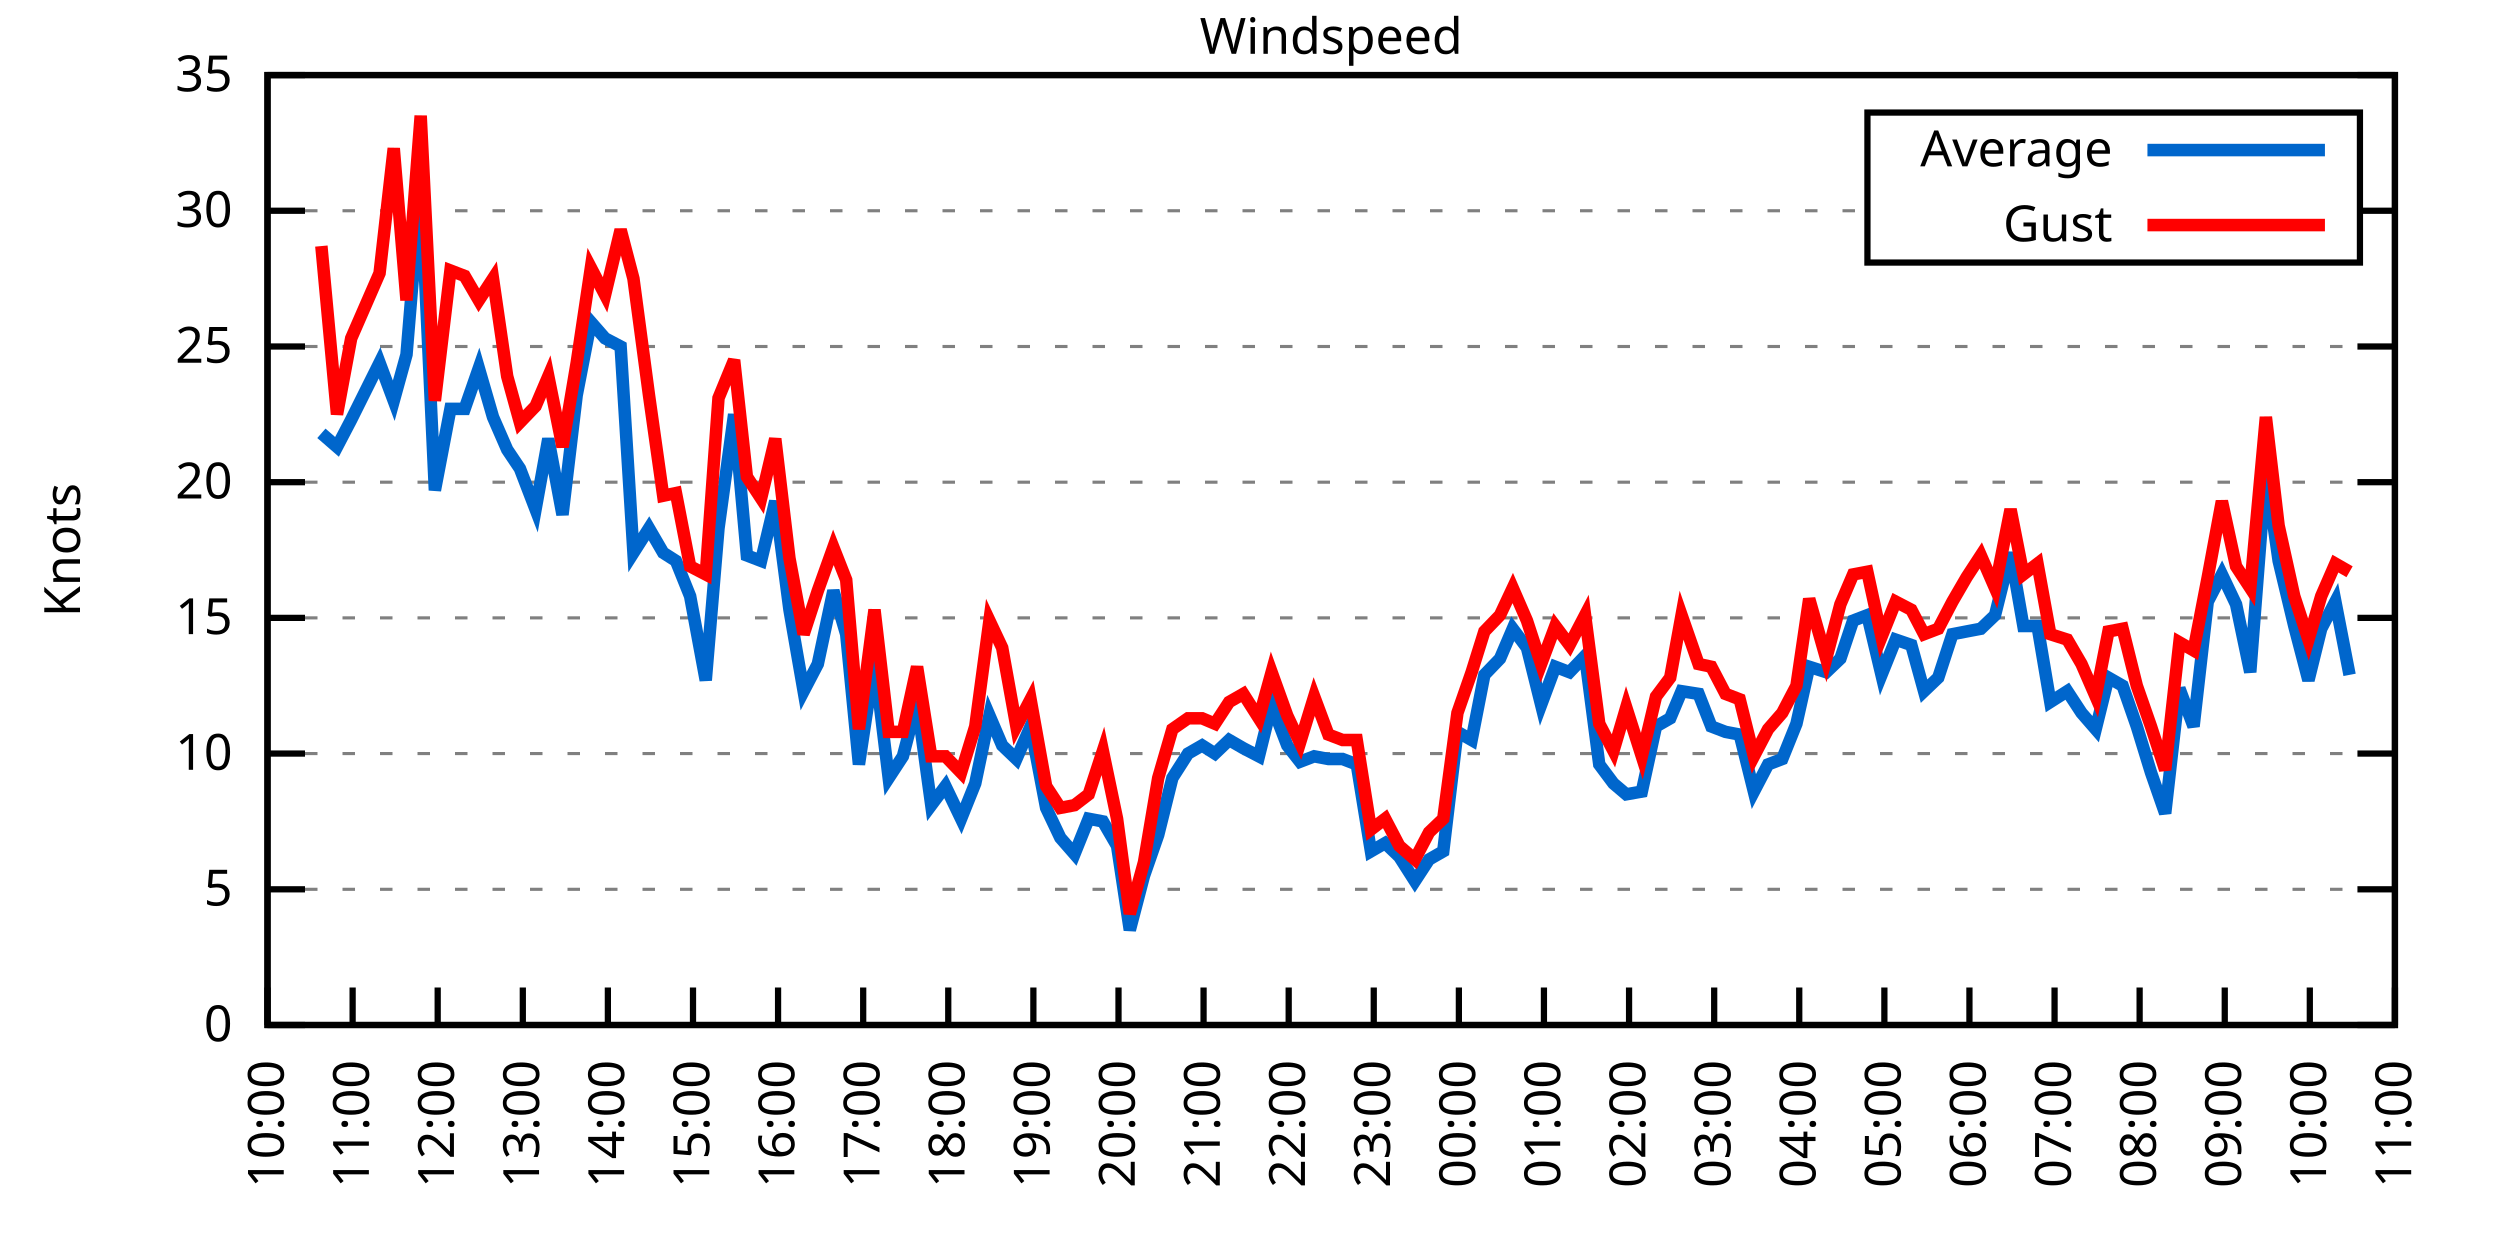
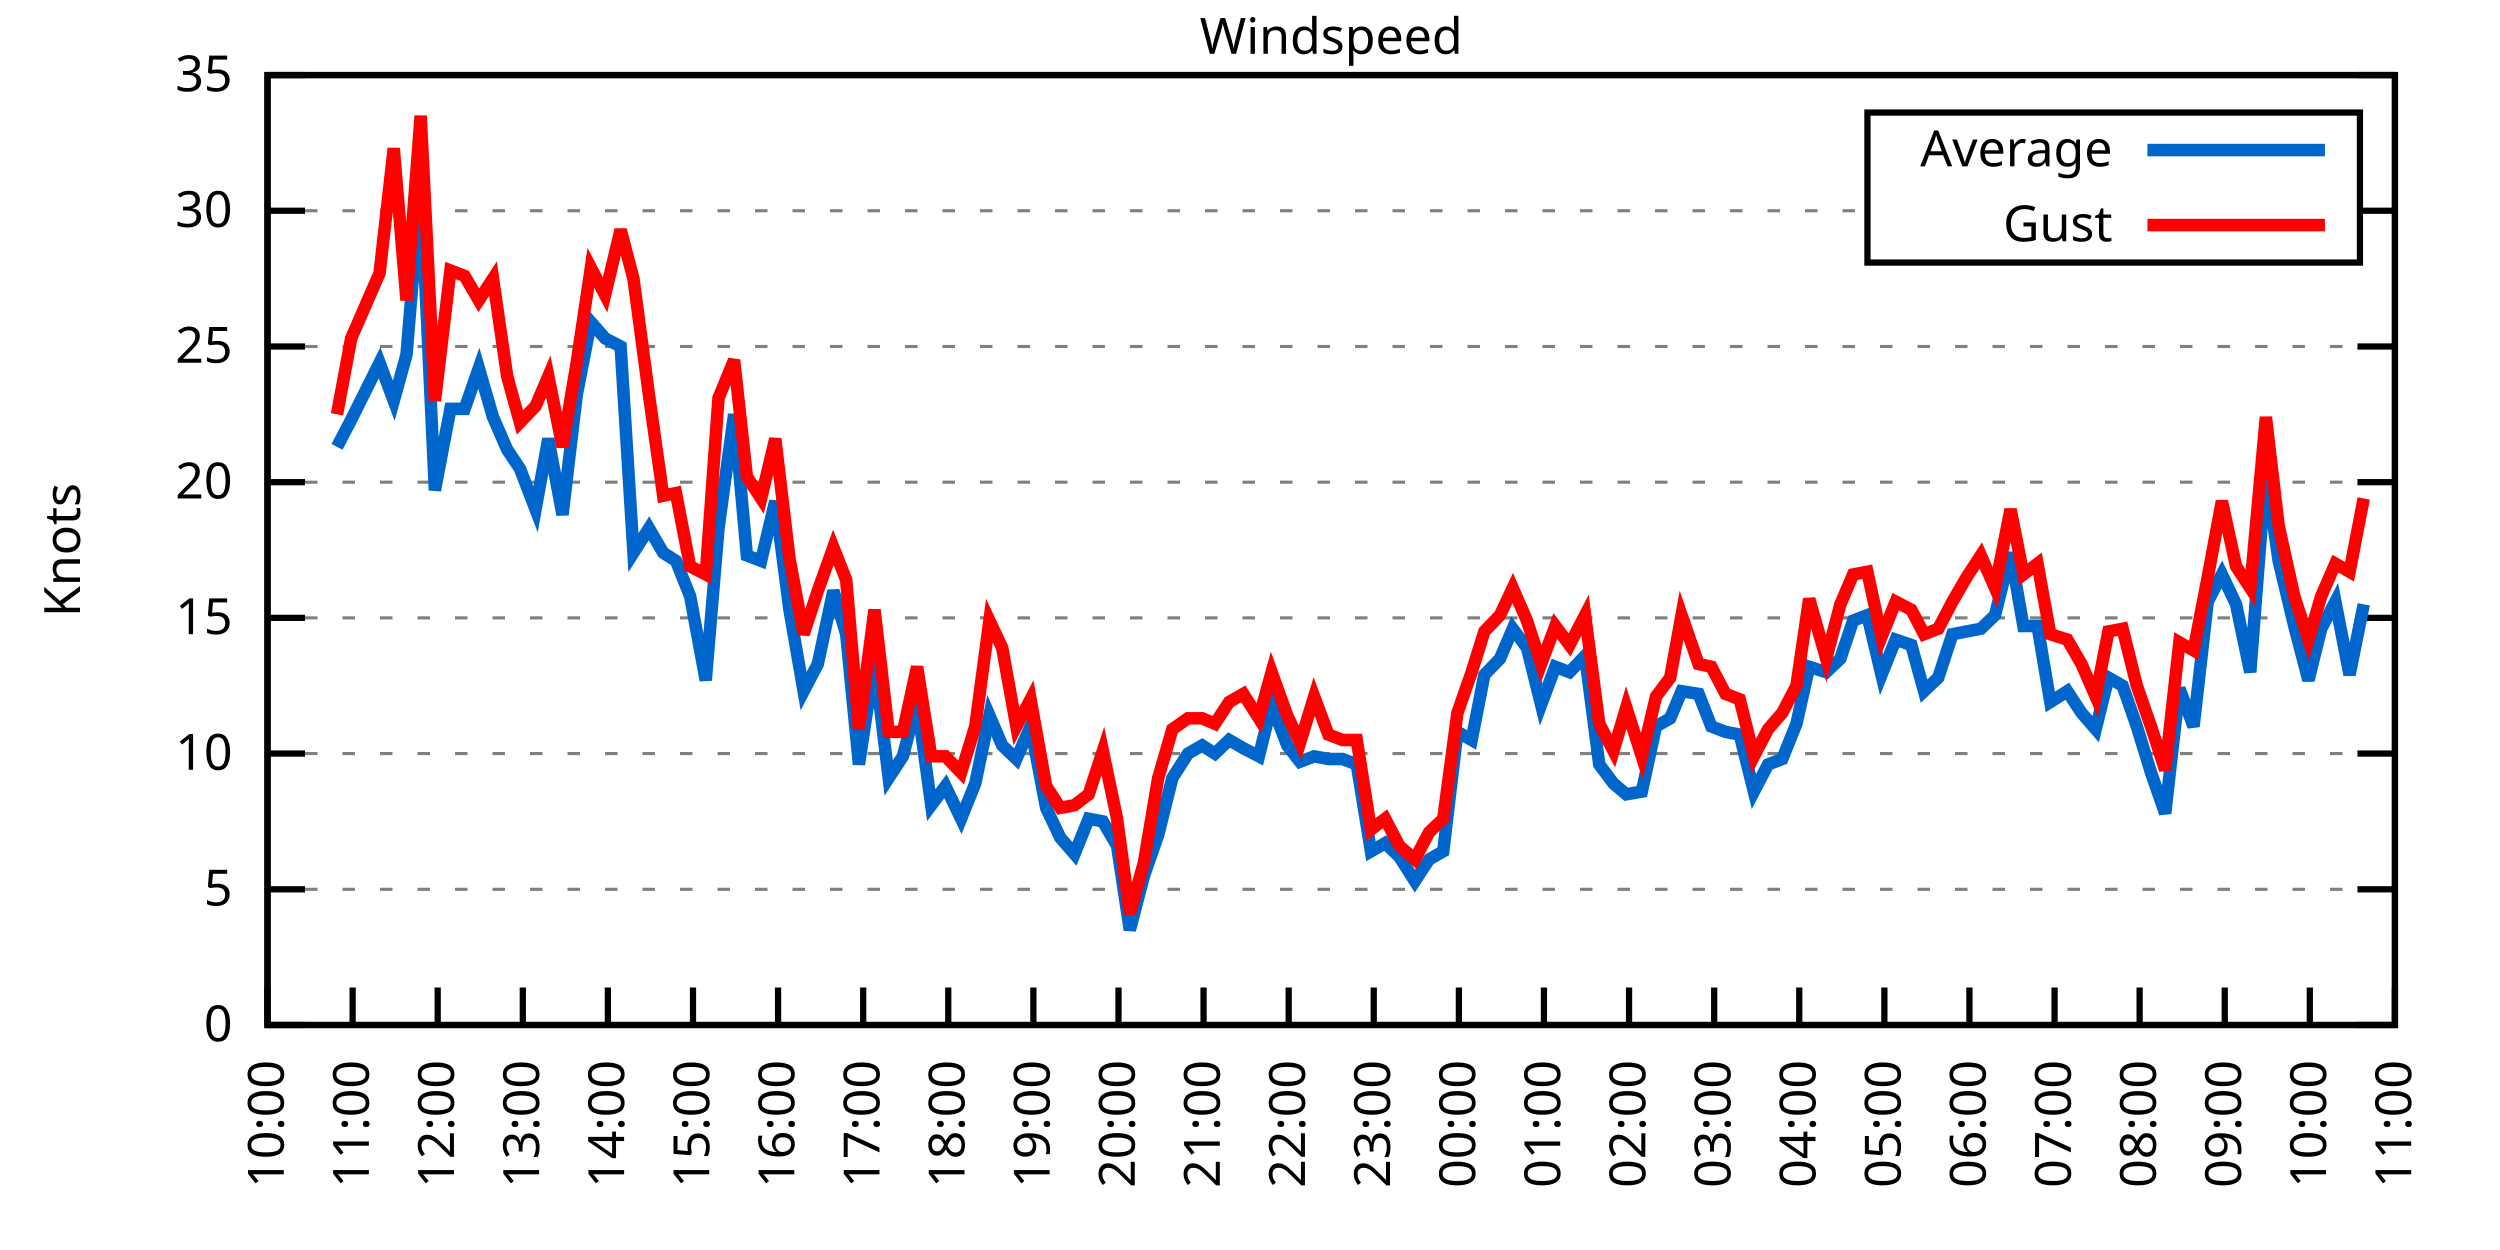
<svg xmlns="http://www.w3.org/2000/svg" xmlns:xlink="http://www.w3.org/1999/xlink" width="400" height="200" viewBox="0 0 400 200">
  <g id="gnuplot_canvas">
    <rect x="0" y="0" width="400" height="200" fill="none" />
    <defs>
      <circle id="gpDot" r="0.5" stroke-width="0.5" stroke="currentColor" />
      <path id="gpPt0" stroke-width="0.333" stroke="currentColor" d="M-1,0 h2 M0,-1 v2" />
      <path id="gpPt1" stroke-width="0.333" stroke="currentColor" d="M-1,-1 L1,1 M1,-1 L-1,1" />
      <path id="gpPt2" stroke-width="0.333" stroke="currentColor" d="M-1,0 L1,0 M0,-1 L0,1 M-1,-1 L1,1 M-1,1 L1,-1" />
      <rect id="gpPt3" stroke-width="0.333" stroke="currentColor" x="-1" y="-1" width="2" height="2" />
      <rect id="gpPt4" stroke-width="0.333" stroke="currentColor" fill="currentColor" x="-1" y="-1" width="2" height="2" />
      <circle id="gpPt5" stroke-width="0.333" stroke="currentColor" cx="0" cy="0" r="1" />
      <use xlink:href="#gpPt5" id="gpPt6" fill="currentColor" stroke="none" />
      <path id="gpPt7" stroke-width="0.333" stroke="currentColor" d="M0,-1.33 L-1.33,0.67 L1.33,0.67 z" />
      <use xlink:href="#gpPt7" id="gpPt8" fill="currentColor" stroke="none" />
      <use xlink:href="#gpPt7" id="gpPt9" stroke="currentColor" transform="rotate(180)" />
      <use xlink:href="#gpPt9" id="gpPt10" fill="currentColor" stroke="none" />
      <use xlink:href="#gpPt3" id="gpPt11" stroke="currentColor" transform="rotate(45)" />
      <use xlink:href="#gpPt11" id="gpPt12" fill="currentColor" stroke="none" />
      <path id="gpPt13" stroke-width="0.333" stroke="currentColor" d="M0,1.330 L1.265,0.411 L0.782,-1.067 L-0.782,-1.076 L-1.265,0.411 z" />
      <use xlink:href="#gpPt13" id="gpPt14" fill="currentColor" stroke="none" />
      <filter id="textbox" filterUnits="objectBoundingBox" x="0" y="0" height="1" width="1">
        <feFlood flood-color="white" flood-opacity="1" result="bgnd" />
        <feComposite in="SourceGraphic" in2="bgnd" operator="atop" />
      </filter>
      <filter id="greybox" filterUnits="objectBoundingBox" x="0" y="0" height="1" width="1">
        <feFlood flood-color="lightgrey" flood-opacity="1" result="grey" />
        <feComposite in="SourceGraphic" in2="grey" operator="atop" />
      </filter>
    </defs>
    <g fill="none" color="white" stroke="currentColor" stroke-width="1.00" stroke-linecap="butt" stroke-linejoin="miter">
</g>
    <g fill="none" color="black" stroke="currentColor" stroke-width="1.00" stroke-linecap="butt" stroke-linejoin="miter">
      <g stroke="none" shape-rendering="crispEdges">
        <polygon fill="rgb(255, 255, 255)" points="42.80,164.00 383.18,164.00 383.18,12.02 42.80,12.02 " />
      </g>
    </g>
    <g fill="none" color="black" stroke="currentColor" stroke-width="1.00" stroke-linecap="butt" stroke-linejoin="miter">
</g>
    <g fill="none" color="black" stroke="black" stroke-width="0.50" stroke-linecap="butt" stroke-linejoin="miter">
</g>
    <g fill="none" color="gray" stroke="currentColor" stroke-width="0.50" stroke-linecap="butt" stroke-linejoin="miter">
      <path stroke="gray" stroke-dasharray="2,4" class="gridline" d="M42.80,164.00 L383.19,164.00  " />
    </g>
    <g fill="none" color="gray" stroke="gray" stroke-width="1.00" stroke-linecap="butt" stroke-linejoin="miter">
</g>
    <g fill="none" color="black" stroke="currentColor" stroke-width="1.00" stroke-linecap="butt" stroke-linejoin="miter">
      <path stroke="black" d="M42.80,164.00 L48.80,164.00 M383.19,164.00 L377.19,164.00  " />
      <g transform="translate(37.20,166.60)" stroke="none" fill="black" font-family="Sans" font-size="8.00" text-anchor="end">
        <text>
          <tspan font-family="Sans"> 0</tspan>
        </text>
      </g>
    </g>
    <g fill="none" color="black" stroke="currentColor" stroke-width="1.00" stroke-linecap="butt" stroke-linejoin="miter">
</g>
    <g fill="none" color="black" stroke="black" stroke-width="0.50" stroke-linecap="butt" stroke-linejoin="miter">
</g>
    <g fill="none" color="gray" stroke="currentColor" stroke-width="0.50" stroke-linecap="butt" stroke-linejoin="miter">
      <path stroke="gray" stroke-dasharray="2,4" class="gridline" d="M42.80,142.29 L383.19,142.29  " />
    </g>
    <g fill="none" color="gray" stroke="gray" stroke-width="1.00" stroke-linecap="butt" stroke-linejoin="miter">
</g>
    <g fill="none" color="black" stroke="currentColor" stroke-width="1.00" stroke-linecap="butt" stroke-linejoin="miter">
      <path stroke="black" d="M42.80,142.29 L48.80,142.29 M383.19,142.29 L377.19,142.29  " />
      <g transform="translate(37.20,144.89)" stroke="none" fill="black" font-family="Sans" font-size="8.00" text-anchor="end">
        <text>
          <tspan font-family="Sans"> 5</tspan>
        </text>
      </g>
    </g>
    <g fill="none" color="black" stroke="currentColor" stroke-width="1.00" stroke-linecap="butt" stroke-linejoin="miter">
</g>
    <g fill="none" color="black" stroke="black" stroke-width="0.50" stroke-linecap="butt" stroke-linejoin="miter">
</g>
    <g fill="none" color="gray" stroke="currentColor" stroke-width="0.50" stroke-linecap="butt" stroke-linejoin="miter">
      <path stroke="gray" stroke-dasharray="2,4" class="gridline" d="M42.80,120.57 L383.19,120.57  " />
    </g>
    <g fill="none" color="gray" stroke="gray" stroke-width="1.00" stroke-linecap="butt" stroke-linejoin="miter">
</g>
    <g fill="none" color="black" stroke="currentColor" stroke-width="1.00" stroke-linecap="butt" stroke-linejoin="miter">
      <path stroke="black" d="M42.80,120.57 L48.80,120.57 M383.19,120.57 L377.19,120.57  " />
      <g transform="translate(37.20,123.17)" stroke="none" fill="black" font-family="Sans" font-size="8.00" text-anchor="end">
        <text>
          <tspan font-family="Sans"> 10</tspan>
        </text>
      </g>
    </g>
    <g fill="none" color="black" stroke="currentColor" stroke-width="1.00" stroke-linecap="butt" stroke-linejoin="miter">
</g>
    <g fill="none" color="black" stroke="black" stroke-width="0.50" stroke-linecap="butt" stroke-linejoin="miter">
</g>
    <g fill="none" color="gray" stroke="currentColor" stroke-width="0.50" stroke-linecap="butt" stroke-linejoin="miter">
      <path stroke="gray" stroke-dasharray="2,4" class="gridline" d="M42.80,98.86 L383.19,98.86  " />
    </g>
    <g fill="none" color="gray" stroke="gray" stroke-width="1.00" stroke-linecap="butt" stroke-linejoin="miter">
</g>
    <g fill="none" color="black" stroke="currentColor" stroke-width="1.00" stroke-linecap="butt" stroke-linejoin="miter">
      <path stroke="black" d="M42.80,98.86 L48.80,98.86 M383.19,98.86 L377.19,98.86  " />
      <g transform="translate(37.20,101.46)" stroke="none" fill="black" font-family="Sans" font-size="8.00" text-anchor="end">
        <text>
          <tspan font-family="Sans"> 15</tspan>
        </text>
      </g>
    </g>
    <g fill="none" color="black" stroke="currentColor" stroke-width="1.00" stroke-linecap="butt" stroke-linejoin="miter">
</g>
    <g fill="none" color="black" stroke="black" stroke-width="0.50" stroke-linecap="butt" stroke-linejoin="miter">
</g>
    <g fill="none" color="gray" stroke="currentColor" stroke-width="0.50" stroke-linecap="butt" stroke-linejoin="miter">
      <path stroke="gray" stroke-dasharray="2,4" class="gridline" d="M42.80,77.15 L383.19,77.15  " />
    </g>
    <g fill="none" color="gray" stroke="gray" stroke-width="1.00" stroke-linecap="butt" stroke-linejoin="miter">
</g>
    <g fill="none" color="black" stroke="currentColor" stroke-width="1.00" stroke-linecap="butt" stroke-linejoin="miter">
      <path stroke="black" d="M42.80,77.15 L48.80,77.15 M383.19,77.15 L377.19,77.15  " />
      <g transform="translate(37.20,79.75)" stroke="none" fill="black" font-family="Sans" font-size="8.00" text-anchor="end">
        <text>
          <tspan font-family="Sans"> 20</tspan>
        </text>
      </g>
    </g>
    <g fill="none" color="black" stroke="currentColor" stroke-width="1.00" stroke-linecap="butt" stroke-linejoin="miter">
</g>
    <g fill="none" color="black" stroke="black" stroke-width="0.50" stroke-linecap="butt" stroke-linejoin="miter">
</g>
    <g fill="none" color="gray" stroke="currentColor" stroke-width="0.50" stroke-linecap="butt" stroke-linejoin="miter">
      <path stroke="gray" stroke-dasharray="2,4" class="gridline" d="M42.80,55.44 L383.19,55.44  " />
    </g>
    <g fill="none" color="gray" stroke="gray" stroke-width="1.00" stroke-linecap="butt" stroke-linejoin="miter">
</g>
    <g fill="none" color="black" stroke="currentColor" stroke-width="1.00" stroke-linecap="butt" stroke-linejoin="miter">
      <path stroke="black" d="M42.80,55.44 L48.80,55.44 M383.19,55.44 L377.19,55.44  " />
      <g transform="translate(37.20,58.04)" stroke="none" fill="black" font-family="Sans" font-size="8.00" text-anchor="end">
        <text>
          <tspan font-family="Sans"> 25</tspan>
        </text>
      </g>
    </g>
    <g fill="none" color="black" stroke="currentColor" stroke-width="1.00" stroke-linecap="butt" stroke-linejoin="miter">
</g>
    <g fill="none" color="black" stroke="black" stroke-width="0.50" stroke-linecap="butt" stroke-linejoin="miter">
</g>
    <g fill="none" color="gray" stroke="currentColor" stroke-width="0.50" stroke-linecap="butt" stroke-linejoin="miter">
      <path stroke="gray" stroke-dasharray="2,4" class="gridline" d="M42.80,33.72 L298.79,33.72 M377.59,33.72 L383.19,33.72  " />
    </g>
    <g fill="none" color="gray" stroke="gray" stroke-width="1.00" stroke-linecap="butt" stroke-linejoin="miter">
</g>
    <g fill="none" color="black" stroke="currentColor" stroke-width="1.00" stroke-linecap="butt" stroke-linejoin="miter">
      <path stroke="black" d="M42.80,33.72 L48.80,33.72 M383.19,33.72 L377.19,33.72  " />
      <g transform="translate(37.20,36.32)" stroke="none" fill="black" font-family="Sans" font-size="8.00" text-anchor="end">
        <text>
          <tspan font-family="Sans"> 30</tspan>
        </text>
      </g>
    </g>
    <g fill="none" color="black" stroke="currentColor" stroke-width="1.00" stroke-linecap="butt" stroke-linejoin="miter">
</g>
    <g fill="none" color="black" stroke="black" stroke-width="0.50" stroke-linecap="butt" stroke-linejoin="miter">
</g>
    <g fill="none" color="gray" stroke="currentColor" stroke-width="0.50" stroke-linecap="butt" stroke-linejoin="miter">
      <path stroke="gray" stroke-dasharray="2,4" class="gridline" d="M42.80,12.01 L383.19,12.01  " />
    </g>
    <g fill="none" color="gray" stroke="gray" stroke-width="1.00" stroke-linecap="butt" stroke-linejoin="miter">
</g>
    <g fill="none" color="black" stroke="currentColor" stroke-width="1.00" stroke-linecap="butt" stroke-linejoin="miter">
      <path stroke="black" d="M42.80,12.01 L48.80,12.01 M383.19,12.01 L377.19,12.01  " />
      <g transform="translate(37.20,14.61)" stroke="none" fill="black" font-family="Sans" font-size="8.00" text-anchor="end">
        <text>
          <tspan font-family="Sans"> 35</tspan>
        </text>
      </g>
    </g>
    <g fill="none" color="black" stroke="currentColor" stroke-width="1.00" stroke-linecap="butt" stroke-linejoin="miter">
      <path stroke="black" d="M42.80,164.00 L42.80,158.00  " />
      <g transform="translate(45.40,169.60) rotate(270.00)" stroke="none" fill="black" font-family="Sans" font-size="8.00" text-anchor="end">
        <text>
          <tspan font-family="Sans">10:00</tspan>
        </text>
      </g>
    </g>
    <g fill="none" color="black" stroke="currentColor" stroke-width="1.00" stroke-linecap="butt" stroke-linejoin="miter">
      <path stroke="black" d="M56.42,164.00 L56.42,158.00  " />
      <g transform="translate(59.02,169.60) rotate(270.00)" stroke="none" fill="black" font-family="Sans" font-size="8.00" text-anchor="end">
        <text>
          <tspan font-family="Sans">11:00</tspan>
        </text>
      </g>
    </g>
    <g fill="none" color="black" stroke="currentColor" stroke-width="1.00" stroke-linecap="butt" stroke-linejoin="miter">
      <path stroke="black" d="M70.03,164.00 L70.03,158.00  " />
      <g transform="translate(72.63,169.60) rotate(270.00)" stroke="none" fill="black" font-family="Sans" font-size="8.00" text-anchor="end">
        <text>
          <tspan font-family="Sans">12:00</tspan>
        </text>
      </g>
    </g>
    <g fill="none" color="black" stroke="currentColor" stroke-width="1.00" stroke-linecap="butt" stroke-linejoin="miter">
      <path stroke="black" d="M83.65,164.00 L83.65,158.00  " />
      <g transform="translate(86.25,169.60) rotate(270.00)" stroke="none" fill="black" font-family="Sans" font-size="8.00" text-anchor="end">
        <text>
          <tspan font-family="Sans">13:00</tspan>
        </text>
      </g>
    </g>
    <g fill="none" color="black" stroke="currentColor" stroke-width="1.00" stroke-linecap="butt" stroke-linejoin="miter">
      <path stroke="black" d="M97.26,164.00 L97.26,158.00  " />
      <g transform="translate(99.86,169.60) rotate(270.00)" stroke="none" fill="black" font-family="Sans" font-size="8.00" text-anchor="end">
        <text>
          <tspan font-family="Sans">14:00</tspan>
        </text>
      </g>
    </g>
    <g fill="none" color="black" stroke="currentColor" stroke-width="1.00" stroke-linecap="butt" stroke-linejoin="miter">
      <path stroke="black" d="M110.88,164.00 L110.88,158.00  " />
      <g transform="translate(113.48,169.60) rotate(270.00)" stroke="none" fill="black" font-family="Sans" font-size="8.00" text-anchor="end">
        <text>
          <tspan font-family="Sans">15:00</tspan>
        </text>
      </g>
    </g>
    <g fill="none" color="black" stroke="currentColor" stroke-width="1.00" stroke-linecap="butt" stroke-linejoin="miter">
      <path stroke="black" d="M124.49,164.00 L124.49,158.00  " />
      <g transform="translate(127.09,169.60) rotate(270.00)" stroke="none" fill="black" font-family="Sans" font-size="8.00" text-anchor="end">
        <text>
          <tspan font-family="Sans">16:00</tspan>
        </text>
      </g>
    </g>
    <g fill="none" color="black" stroke="currentColor" stroke-width="1.00" stroke-linecap="butt" stroke-linejoin="miter">
      <path stroke="black" d="M138.11,164.00 L138.11,158.00  " />
      <g transform="translate(140.71,169.60) rotate(270.00)" stroke="none" fill="black" font-family="Sans" font-size="8.00" text-anchor="end">
        <text>
          <tspan font-family="Sans">17:00</tspan>
        </text>
      </g>
    </g>
    <g fill="none" color="black" stroke="currentColor" stroke-width="1.00" stroke-linecap="butt" stroke-linejoin="miter">
      <path stroke="black" d="M151.72,164.00 L151.72,158.00  " />
      <g transform="translate(154.32,169.60) rotate(270.00)" stroke="none" fill="black" font-family="Sans" font-size="8.00" text-anchor="end">
        <text>
          <tspan font-family="Sans">18:00</tspan>
        </text>
      </g>
    </g>
    <g fill="none" color="black" stroke="currentColor" stroke-width="1.00" stroke-linecap="butt" stroke-linejoin="miter">
      <path stroke="black" d="M165.34,164.00 L165.34,158.00  " />
      <g transform="translate(167.94,169.60) rotate(270.00)" stroke="none" fill="black" font-family="Sans" font-size="8.00" text-anchor="end">
        <text>
          <tspan font-family="Sans">19:00</tspan>
        </text>
      </g>
    </g>
    <g fill="none" color="black" stroke="currentColor" stroke-width="1.00" stroke-linecap="butt" stroke-linejoin="miter">
      <path stroke="black" d="M178.96,164.00 L178.96,158.00  " />
      <g transform="translate(181.56,169.60) rotate(270.00)" stroke="none" fill="black" font-family="Sans" font-size="8.00" text-anchor="end">
        <text>
          <tspan font-family="Sans">20:00</tspan>
        </text>
      </g>
    </g>
    <g fill="none" color="black" stroke="currentColor" stroke-width="1.00" stroke-linecap="butt" stroke-linejoin="miter">
      <path stroke="black" d="M192.57,164.00 L192.57,158.00  " />
      <g transform="translate(195.17,169.60) rotate(270.00)" stroke="none" fill="black" font-family="Sans" font-size="8.00" text-anchor="end">
        <text>
          <tspan font-family="Sans">21:00</tspan>
        </text>
      </g>
    </g>
    <g fill="none" color="black" stroke="currentColor" stroke-width="1.00" stroke-linecap="butt" stroke-linejoin="miter">
      <path stroke="black" d="M206.19,164.00 L206.19,158.00  " />
      <g transform="translate(208.79,169.60) rotate(270.00)" stroke="none" fill="black" font-family="Sans" font-size="8.00" text-anchor="end">
        <text>
          <tspan font-family="Sans">22:00</tspan>
        </text>
      </g>
    </g>
    <g fill="none" color="black" stroke="currentColor" stroke-width="1.00" stroke-linecap="butt" stroke-linejoin="miter">
      <path stroke="black" d="M219.80,164.00 L219.80,158.00  " />
      <g transform="translate(222.40,169.60) rotate(270.00)" stroke="none" fill="black" font-family="Sans" font-size="8.00" text-anchor="end">
        <text>
          <tspan font-family="Sans">23:00</tspan>
        </text>
      </g>
    </g>
    <g fill="none" color="black" stroke="currentColor" stroke-width="1.00" stroke-linecap="butt" stroke-linejoin="miter">
      <path stroke="black" d="M233.42,164.00 L233.42,158.00  " />
      <g transform="translate(236.02,169.60) rotate(270.00)" stroke="none" fill="black" font-family="Sans" font-size="8.00" text-anchor="end">
        <text>
          <tspan font-family="Sans">00:00</tspan>
        </text>
      </g>
    </g>
    <g fill="none" color="black" stroke="currentColor" stroke-width="1.00" stroke-linecap="butt" stroke-linejoin="miter">
      <path stroke="black" d="M247.03,164.00 L247.03,158.00  " />
      <g transform="translate(249.63,169.60) rotate(270.00)" stroke="none" fill="black" font-family="Sans" font-size="8.00" text-anchor="end">
        <text>
          <tspan font-family="Sans">01:00</tspan>
        </text>
      </g>
    </g>
    <g fill="none" color="black" stroke="currentColor" stroke-width="1.00" stroke-linecap="butt" stroke-linejoin="miter">
      <path stroke="black" d="M260.65,164.00 L260.65,158.00  " />
      <g transform="translate(263.25,169.60) rotate(270.00)" stroke="none" fill="black" font-family="Sans" font-size="8.00" text-anchor="end">
        <text>
          <tspan font-family="Sans">02:00</tspan>
        </text>
      </g>
    </g>
    <g fill="none" color="black" stroke="currentColor" stroke-width="1.00" stroke-linecap="butt" stroke-linejoin="miter">
      <path stroke="black" d="M274.27,164.00 L274.27,158.00  " />
      <g transform="translate(276.87,169.60) rotate(270.00)" stroke="none" fill="black" font-family="Sans" font-size="8.00" text-anchor="end">
        <text>
          <tspan font-family="Sans">03:00</tspan>
        </text>
      </g>
    </g>
    <g fill="none" color="black" stroke="currentColor" stroke-width="1.00" stroke-linecap="butt" stroke-linejoin="miter">
      <path stroke="black" d="M287.88,164.00 L287.88,158.00  " />
      <g transform="translate(290.48,169.60) rotate(270.00)" stroke="none" fill="black" font-family="Sans" font-size="8.00" text-anchor="end">
        <text>
          <tspan font-family="Sans">04:00</tspan>
        </text>
      </g>
    </g>
    <g fill="none" color="black" stroke="currentColor" stroke-width="1.00" stroke-linecap="butt" stroke-linejoin="miter">
      <path stroke="black" d="M301.50,164.00 L301.50,158.00  " />
      <g transform="translate(304.10,169.60) rotate(270.00)" stroke="none" fill="black" font-family="Sans" font-size="8.00" text-anchor="end">
        <text>
          <tspan font-family="Sans">05:00</tspan>
        </text>
      </g>
    </g>
    <g fill="none" color="black" stroke="currentColor" stroke-width="1.00" stroke-linecap="butt" stroke-linejoin="miter">
      <path stroke="black" d="M315.11,164.00 L315.11,158.00  " />
      <g transform="translate(317.71,169.60) rotate(270.00)" stroke="none" fill="black" font-family="Sans" font-size="8.00" text-anchor="end">
        <text>
          <tspan font-family="Sans">06:00</tspan>
        </text>
      </g>
    </g>
    <g fill="none" color="black" stroke="currentColor" stroke-width="1.00" stroke-linecap="butt" stroke-linejoin="miter">
      <path stroke="black" d="M328.73,164.00 L328.73,158.00  " />
      <g transform="translate(331.33,169.60) rotate(270.00)" stroke="none" fill="black" font-family="Sans" font-size="8.00" text-anchor="end">
        <text>
          <tspan font-family="Sans">07:00</tspan>
        </text>
      </g>
    </g>
    <g fill="none" color="black" stroke="currentColor" stroke-width="1.00" stroke-linecap="butt" stroke-linejoin="miter">
      <path stroke="black" d="M342.34,164.00 L342.34,158.00  " />
      <g transform="translate(344.94,169.60) rotate(270.00)" stroke="none" fill="black" font-family="Sans" font-size="8.00" text-anchor="end">
        <text>
          <tspan font-family="Sans">08:00</tspan>
        </text>
      </g>
    </g>
    <g fill="none" color="black" stroke="currentColor" stroke-width="1.00" stroke-linecap="butt" stroke-linejoin="miter">
      <path stroke="black" d="M355.96,164.00 L355.96,158.00  " />
      <g transform="translate(358.56,169.60) rotate(270.00)" stroke="none" fill="black" font-family="Sans" font-size="8.00" text-anchor="end">
        <text>
          <tspan font-family="Sans">09:00</tspan>
        </text>
      </g>
    </g>
    <g fill="none" color="black" stroke="currentColor" stroke-width="1.00" stroke-linecap="butt" stroke-linejoin="miter">
      <path stroke="black" d="M369.57,164.00 L369.57,158.00  " />
      <g transform="translate(372.17,169.60) rotate(270.00)" stroke="none" fill="black" font-family="Sans" font-size="8.00" text-anchor="end">
        <text>
          <tspan font-family="Sans">10:00</tspan>
        </text>
      </g>
    </g>
    <g fill="none" color="black" stroke="currentColor" stroke-width="1.00" stroke-linecap="butt" stroke-linejoin="miter">
      <path stroke="black" d="M383.19,164.00 L383.19,158.00  " />
      <g transform="translate(385.79,169.60) rotate(270.00)" stroke="none" fill="black" font-family="Sans" font-size="8.00" text-anchor="end">
        <text>
          <tspan font-family="Sans">11:00</tspan>
        </text>
      </g>
    </g>
    <g fill="none" color="black" stroke="currentColor" stroke-width="1.00" stroke-linecap="butt" stroke-linejoin="miter">
</g>
    <g fill="none" color="black" stroke="currentColor" stroke-width="1.00" stroke-linecap="butt" stroke-linejoin="miter">
      <path stroke="black" d="M42.80,12.01 L42.80,164.00 L383.19,164.00 L383.19,12.01 L42.80,12.01 Z  " />
    </g>
    <g fill="none" color="black" stroke="currentColor" stroke-width="1.00" stroke-linecap="butt" stroke-linejoin="miter">
</g>
    <g fill="none" color="black" stroke="currentColor" stroke-width="1.00" stroke-linecap="butt" stroke-linejoin="miter">
      <path stroke="black" d="M298.79,42.01 L298.79,18.01 L377.59,18.01 L377.59,42.01 L298.79,42.01 Z  " />
    </g>
    <g id="Windspeed_plot_1">
      <g fill="none" color="white" stroke="black" stroke-width="2.00" stroke-linecap="butt" stroke-linejoin="miter">
</g>
      <g fill="none" color="black" stroke="currentColor" stroke-width="2.00" stroke-linecap="butt" stroke-linejoin="miter">
        <g transform="translate(337.99,26.61)" stroke="none" fill="black" font-family="Sans" font-size="8.00" text-anchor="end">
          <text>
            <tspan font-family="Sans">Average</tspan>
          </text>
        </g>
      </g>
      <g fill="none" color="black" stroke="currentColor" stroke-width="2.00" stroke-linecap="butt" stroke-linejoin="miter">
-         <path stroke="rgb(  0, 102, 204)" d="M343.59,24.01 L371.99,24.01 M51.42,69.33 L53.92,71.50 L56.19,67.16 L60.73,58.04 L63.00,64.12 L65.04,56.74   L67.31,29.38 L69.58,78.45 L72.07,65.42 L74.34,65.42 L76.61,58.91 L78.88,66.73 L81.15,71.94 L83.19,74.98   L85.69,81.49 L87.73,70.20 L90.00,82.36 L92.27,63.25 L94.54,51.53 L96.81,54.13 L99.30,55.44 L101.35,88.44   L103.84,84.53 L106.11,88.44 L108.15,89.74 L110.42,95.39 L112.92,108.85 L114.96,84.53 L117.46,66.29 L119.50,88.87   L121.77,89.74 L124.04,80.19 L126.31,97.56 L128.58,110.59 L130.85,106.24 L133.34,94.52 L135.39,101.47 L137.43,122.31   L139.92,105.81 L142.19,124.48 L144.46,121.01 L146.73,112.32 L149.00,128.83 L151.27,125.79 L153.77,131.00 L156.04,125.35   L158.31,114.49 L160.35,119.27 L162.62,121.44 L164.89,116.23 L167.38,129.26 L169.65,134.04 L171.92,136.64 L174.19,131.00   L176.46,131.43 L178.73,135.34 L180.77,148.80 L183.04,140.12 L185.31,133.60 L187.58,124.48 L190.08,120.57 L192.34,119.27   L194.39,120.57 L196.66,118.40 L198.93,119.71 L201.42,121.01 L203.46,112.76 L205.96,119.27 L208.00,121.88 L210.27,121.01   L212.54,121.44 L214.81,121.44 L217.08,122.31 L219.35,136.21 L221.62,134.90 L223.89,137.08 L226.38,140.98 L228.65,137.51   L230.92,136.21 L233.19,117.10 L235.46,118.40 L237.50,107.98 L240.00,105.38 L242.04,100.60 L244.31,103.64 L246.58,112.76   L248.85,106.68 L251.12,107.55 L253.61,104.94 L255.88,122.31 L258.15,125.35 L260.20,127.09 L262.69,126.65 L264.96,116.23   L267.23,114.93 L269.05,110.59 L271.77,111.02 L273.81,116.23 L276.08,117.10 L278.35,117.53 L280.62,126.65 L282.89,122.31   L285.16,121.44 L287.43,115.80 L289.47,106.68 L292.19,107.55 L294.46,105.38 L296.50,99.30 L298.77,98.43 L301.04,107.98   L303.31,102.34 L305.81,103.20 L307.85,110.59 L310.12,108.42 L312.39,101.47 L314.66,101.03 L316.93,100.60 L319.20,98.43   L321.69,88.44 L323.74,100.16 L326.00,100.16 L328.05,112.32 L330.77,110.59 L333.04,114.06 L335.31,116.67 L337.35,108.42   L339.62,109.72 L341.89,116.23 L344.16,123.61 L346.43,130.13 L348.70,110.15 L350.97,116.23 L353.24,96.26 L355.50,91.91   L357.77,96.69 L360.04,107.55 L362.54,75.41 L364.58,89.74 L367.08,100.16 L369.35,108.85 L371.39,100.60 L373.66,96.26   L375.93,107.98  " />
+         <path stroke="rgb(  0, 102, 204)" d="M343.59,24.01 L371.99,24.01 M53.92,71.50 L56.19,67.16 L60.73,58.04 L63.00,64.12 L65.04,56.74 L67.31,29.38   L69.58,78.45 L72.07,65.42 L74.34,65.42 L76.61,58.91 L78.88,66.73 L81.15,71.94 L83.19,74.98 L85.69,81.49   L87.73,70.20 L90.00,82.36 L92.27,63.25 L94.54,51.53 L96.81,54.13 L99.30,55.44 L101.35,88.44 L103.84,84.53   L106.11,88.44 L108.15,89.74 L110.42,95.39 L112.92,108.85 L114.96,84.53 L117.46,66.29 L119.50,88.87 L121.77,89.74   L124.04,80.19 L126.31,97.56 L128.58,110.59 L130.85,106.24 L133.34,94.52 L135.39,101.47 L137.43,122.31 L139.92,105.81   L142.19,124.48 L144.46,121.01 L146.73,112.32 L149.00,128.83 L151.27,125.79 L153.77,131.00 L156.04,125.35 L158.31,114.49   L160.35,119.27 L162.62,121.44 L164.89,116.23 L167.38,129.26 L169.65,134.04 L171.92,136.64 L174.19,131.00 L176.46,131.43   L178.73,135.34 L180.77,148.80 L183.04,140.12 L185.31,133.60 L187.58,124.48 L190.08,120.57 L192.34,119.27 L194.39,120.57   L196.66,118.40 L198.93,119.71 L201.42,121.01 L203.46,112.76 L205.96,119.27 L208.00,121.88 L210.27,121.01 L212.54,121.44   L214.81,121.44 L217.08,122.31 L219.35,136.21 L221.62,134.90 L223.89,137.08 L226.38,140.98 L228.65,137.51 L230.92,136.21   L233.19,117.10 L235.46,118.40 L237.50,107.98 L240.00,105.38 L242.04,100.60 L244.31,103.64 L246.58,112.76 L248.85,106.68   L251.12,107.55 L253.61,104.94 L255.88,122.31 L258.15,125.35 L260.20,127.09 L262.69,126.65 L264.96,116.23 L267.23,114.93   L269.05,110.59 L271.77,111.02 L273.81,116.23 L276.08,117.10 L278.35,117.53 L280.62,126.65 L282.89,122.31 L285.16,121.44   L287.43,115.80 L289.47,106.68 L292.19,107.55 L294.46,105.38 L296.50,99.30 L298.77,98.43 L301.04,107.98 L303.31,102.34   L305.81,103.20 L307.85,110.59 L310.12,108.42 L312.39,101.47 L314.66,101.03 L316.93,100.60 L319.20,98.43 L321.69,88.44   L323.74,100.16 L326.00,100.16 L328.05,112.32 L330.77,110.59 L333.04,114.06 L335.31,116.67 L337.35,108.42 L339.62,109.72   L341.89,116.23 L344.16,123.61 L346.43,130.13 L348.70,110.15 L350.97,116.23 L353.24,96.26 L355.50,91.91 L357.77,96.69   L360.04,107.55 L362.54,75.41 L364.58,89.74 L367.08,100.16 L369.35,108.85 L371.39,100.60 L373.66,96.26 L375.93,107.98   L378.20,96.69  " />
      </g>
    </g>
    <g id="Windspeed_plot_2">
      <g fill="none" color="black" stroke="currentColor" stroke-width="2.00" stroke-linecap="butt" stroke-linejoin="miter">
        <g transform="translate(337.99,38.61)" stroke="none" fill="black" font-family="Sans" font-size="8.00" text-anchor="end">
          <text>
            <tspan font-family="Sans">Gust</tspan>
          </text>
        </g>
      </g>
      <g fill="none" color="black" stroke="currentColor" stroke-width="2.00" stroke-linecap="butt" stroke-linejoin="miter">
-         <path stroke="rgb(255,   0,   0)" d="M343.59,36.01 L371.99,36.01 M51.42,39.37 L53.92,66.29 L56.19,54.13 L60.73,43.71 L63.00,23.73 L65.04,48.05   L67.31,18.52 L69.58,64.12 L72.07,43.28 L74.34,44.15 L76.61,48.05 L78.88,44.58 L81.15,60.21 L83.19,67.59   L85.69,64.99 L87.73,60.21 L90.00,71.50 L92.27,58.04 L94.54,42.84 L96.81,47.18 L99.30,36.76 L101.35,44.58   L103.84,63.25 L106.11,79.32 L108.15,78.89 L110.42,90.61 L112.92,91.91 L114.96,63.69 L117.46,57.61 L119.50,76.28   L121.77,79.75 L124.04,70.20 L126.31,89.31 L128.58,101.47 L130.85,94.52 L133.34,87.57 L135.39,92.78 L137.43,116.67   L139.92,97.56 L142.19,117.10 L144.46,117.10 L146.73,106.68 L149.00,121.01 L151.27,121.01 L153.77,123.61 L156.04,116.23   L158.31,99.30 L160.35,103.64 L162.62,116.23 L164.89,111.89 L167.38,125.79 L169.65,129.26 L171.92,128.83 L174.19,127.09   L176.46,120.14 L178.73,131.00 L180.77,146.20 L183.04,137.94 L185.31,124.48 L187.58,116.67 L190.08,114.93 L192.34,114.93   L194.39,115.80 L196.66,112.32 L198.93,111.02 L201.42,114.93 L203.46,107.55 L205.96,114.49 L208.00,118.84 L210.27,111.45   L212.54,117.53 L214.81,118.40 L217.08,118.40 L219.35,132.73 L221.62,131.00 L223.89,135.34 L226.38,137.51 L228.65,133.17   L230.92,131.00 L233.19,114.06 L235.46,107.55 L237.50,101.03 L240.00,98.43 L242.04,94.08 L244.31,99.30 L246.58,106.24   L248.85,100.16 L251.12,103.20 L253.61,98.43 L255.88,115.80 L258.15,120.14 L260.20,113.19 L262.69,121.01 L264.96,111.45   L267.23,108.42 L269.05,98.43 L271.77,106.24 L273.81,106.68 L276.08,111.02 L278.35,111.89 L280.62,121.01 L282.89,116.67   L285.16,114.06 L287.43,109.72 L289.47,95.82 L292.19,105.38 L294.46,96.69 L296.50,91.91 L298.77,91.48 L301.04,101.90   L303.31,96.26 L305.81,97.56 L307.85,101.47 L310.12,100.60 L312.39,96.26 L314.66,92.35 L316.93,88.87 L319.20,94.08   L321.69,81.49 L323.74,91.91 L326.00,90.18 L328.05,101.47 L330.77,102.34 L333.04,106.24 L335.31,111.45 L337.35,101.03   L339.62,100.60 L341.89,109.72 L344.16,116.23 L346.43,123.18 L348.70,102.77 L350.97,104.07 L353.24,92.35 L355.50,80.19   L357.77,90.61 L360.04,94.08 L362.54,66.73 L364.58,84.10 L367.08,95.39 L369.35,102.34 L371.39,95.39 L373.66,90.18   L375.93,91.48  " />
+         <path stroke="rgb(255,   0,   0)" d="M343.59,36.01 L371.99,36.01 M53.92,66.29 L56.19,54.13 L60.73,43.71 L63.00,23.73 L65.04,48.05 L67.31,18.52   L69.58,64.12 L72.07,43.28 L74.34,44.15 L76.61,48.05 L78.88,44.58 L81.15,60.21 L83.19,67.59 L85.69,64.99   L87.73,60.21 L90.00,71.50 L92.27,58.04 L94.54,42.84 L96.81,47.18 L99.30,36.76 L101.35,44.58 L103.84,63.25   L106.11,79.32 L108.15,78.89 L110.42,90.61 L112.92,91.91 L114.96,63.69 L117.46,57.61 L119.50,76.28 L121.77,79.75   L124.04,70.20 L126.31,89.31 L128.58,101.47 L130.85,94.52 L133.34,87.57 L135.39,92.78 L137.43,116.67 L139.92,97.56   L142.19,117.10 L144.46,117.10 L146.73,106.68 L149.00,121.01 L151.27,121.01 L153.77,123.61 L156.04,116.23 L158.31,99.30   L160.35,103.64 L162.62,116.23 L164.89,111.89 L167.38,125.79 L169.65,129.26 L171.92,128.83 L174.19,127.09 L176.46,120.14   L178.73,131.00 L180.77,146.20 L183.04,137.94 L185.31,124.48 L187.58,116.67 L190.08,114.93 L192.34,114.93 L194.39,115.80   L196.66,112.32 L198.93,111.02 L201.42,114.93 L203.46,107.55 L205.96,114.49 L208.00,118.84 L210.27,111.45 L212.54,117.53   L214.81,118.40 L217.08,118.40 L219.35,132.73 L221.62,131.00 L223.89,135.34 L226.38,137.51 L228.65,133.17 L230.92,131.00   L233.19,114.06 L235.46,107.55 L237.50,101.03 L240.00,98.43 L242.04,94.08 L244.31,99.30 L246.58,106.24 L248.85,100.16   L251.12,103.20 L253.61,98.43 L255.88,115.80 L258.15,120.14 L260.20,113.19 L262.69,121.01 L264.96,111.45 L267.23,108.42   L269.05,98.43 L271.77,106.24 L273.81,106.68 L276.08,111.02 L278.35,111.89 L280.62,121.01 L282.89,116.67 L285.16,114.06   L287.43,109.72 L289.47,95.82 L292.19,105.38 L294.46,96.69 L296.50,91.91 L298.77,91.48 L301.04,101.90 L303.31,96.26   L305.81,97.56 L307.85,101.47 L310.12,100.60 L312.39,96.26 L314.66,92.35 L316.93,88.87 L319.20,94.08 L321.69,81.49   L323.74,91.91 L326.00,90.18 L328.05,101.47 L330.77,102.34 L333.04,106.24 L335.31,111.45 L337.35,101.03 L339.62,100.60   L341.89,109.72 L344.16,116.23 L346.43,123.18 L348.70,102.77 L350.97,104.07 L353.24,92.35 L355.50,80.19 L357.77,90.61   L360.04,94.08 L362.54,66.73 L364.58,84.10 L367.08,95.39 L369.35,102.34 L371.39,95.39 L373.66,90.18 L375.93,91.48   L378.20,79.75  " />
      </g>
    </g>
    <g fill="none" color="black" stroke="currentColor" stroke-width="2.00" stroke-linecap="butt" stroke-linejoin="miter">
</g>
    <g fill="none" color="black" stroke="black" stroke-width="1.00" stroke-linecap="butt" stroke-linejoin="miter">
</g>
    <g fill="none" color="black" stroke="currentColor" stroke-width="1.00" stroke-linecap="butt" stroke-linejoin="miter">
      <path stroke="black" d="M42.80,12.01 L42.80,164.00 L383.19,164.00 L383.19,12.01 L42.80,12.01 Z  " />
      <g transform="translate(12.80,88.01) rotate(270.00)" stroke="none" fill="black" font-family="Sans" font-size="8.00" text-anchor="middle">
        <text>
          <tspan font-family="Sans">Knots</tspan>
        </text>
      </g>
    </g>
    <g fill="none" color="black" stroke="currentColor" stroke-width="1.00" stroke-linecap="butt" stroke-linejoin="miter">
</g>
    <g fill="none" color="black" stroke="currentColor" stroke-width="1.00" stroke-linecap="butt" stroke-linejoin="miter">
      <g transform="translate(212.99,8.61)" stroke="none" fill="black" font-family="Sans" font-size="8.00" text-anchor="middle">
        <text>
          <tspan font-family="Sans">Windspeed</tspan>
        </text>
      </g>
    </g>
    <g fill="none" color="black" stroke="currentColor" stroke-width="1.00" stroke-linecap="butt" stroke-linejoin="miter">
</g>
  </g>
</svg>
